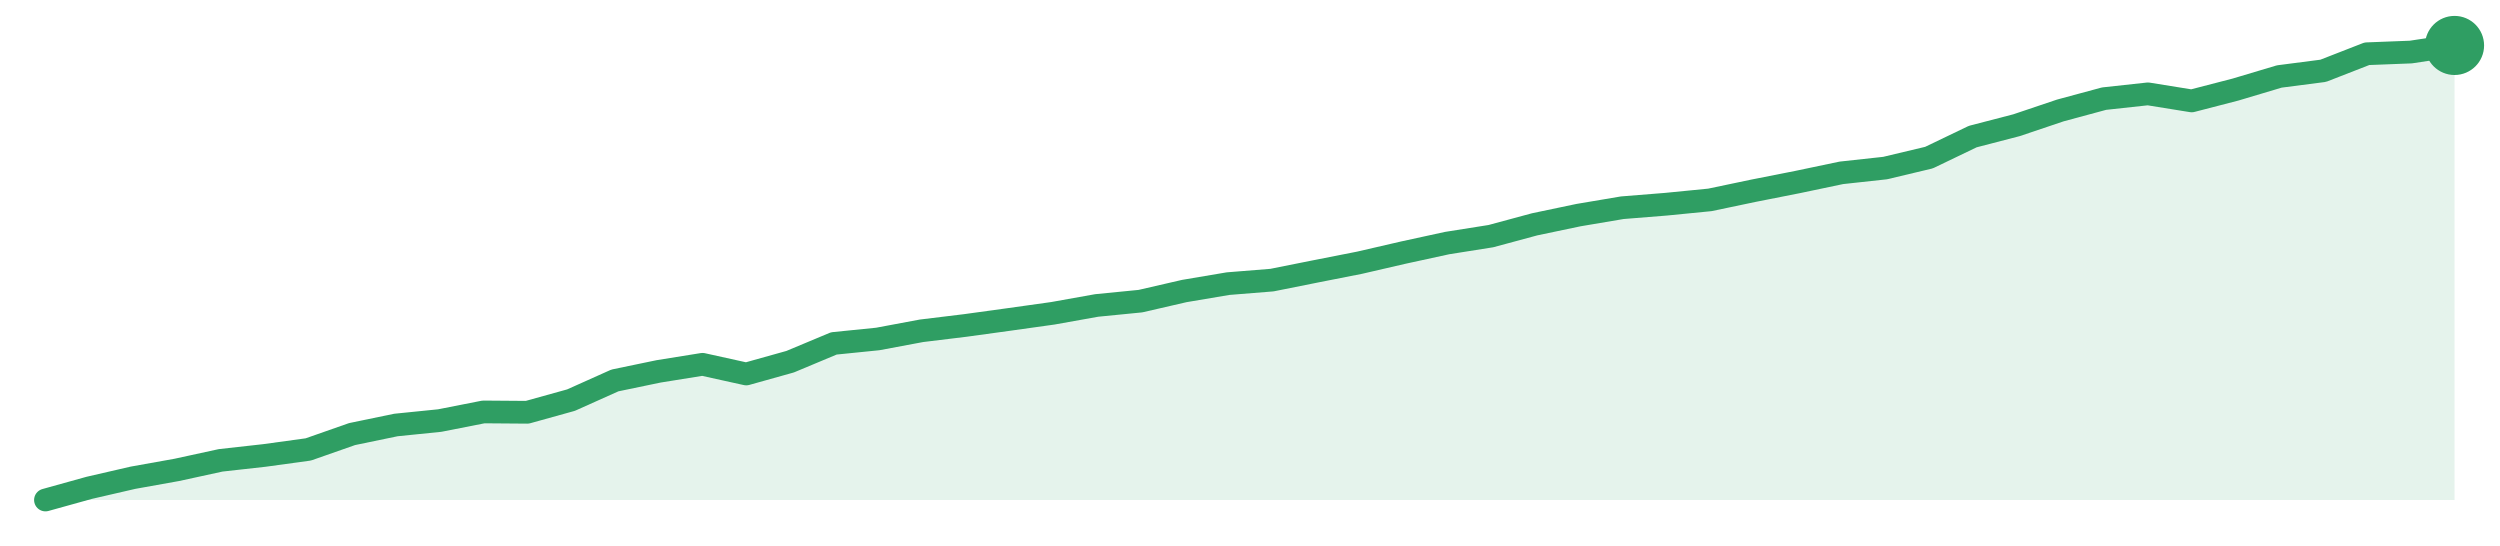
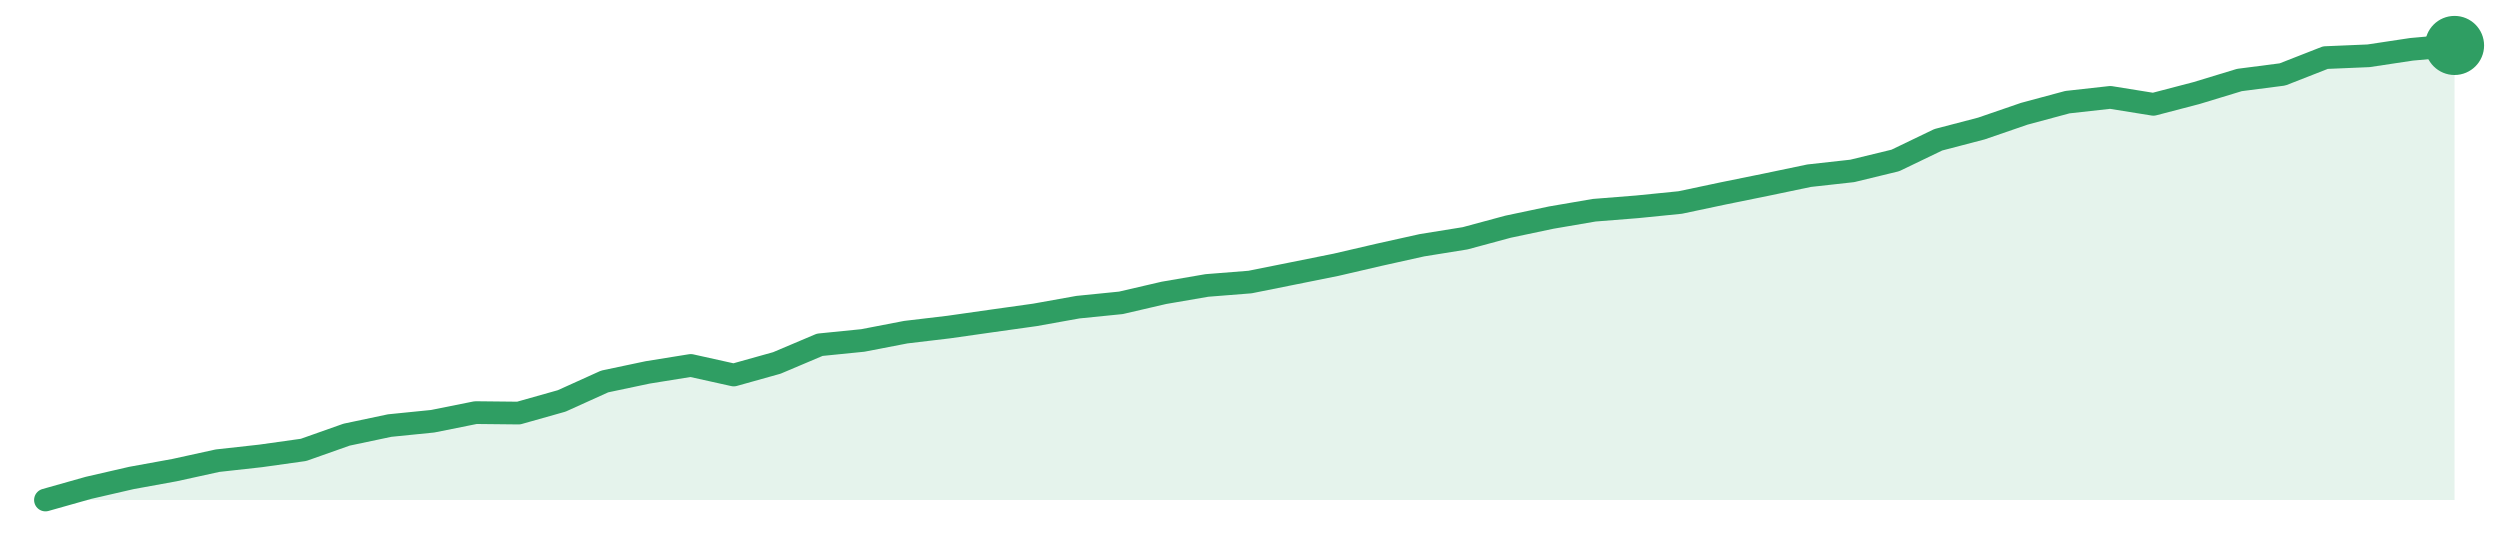
<svg xmlns="http://www.w3.org/2000/svg" width="220" height="48" viewBox="0 0 220 48" role="img" aria-label="trend">
-   <path d="M4.0,44.0 L4.0,44.0 L7.85,42.93 L11.71,42.04 L15.56,41.35 L19.42,40.51 L23.27,40.08 L27.13,39.55 L30.98,38.2 L34.84,37.4 L38.69,37.01 L42.55,36.25 L46.4,36.28 L50.25,35.21 L54.11,33.48 L57.96,32.68 L61.82,32.06 L65.67,32.91 L69.53,31.83 L73.38,30.22 L77.24,29.83 L81.09,29.11 L84.95,28.64 L88.8,28.11 L92.65,27.57 L96.51,26.88 L100.36,26.5 L104.22,25.61 L108.07,24.96 L111.93,24.65 L115.78,23.88 L119.64,23.12 L123.49,22.23 L127.35,21.39 L131.2,20.78 L135.05,19.74 L138.91,18.93 L142.76,18.28 L146.62,17.97 L150.47,17.59 L154.33,16.78 L158.18,16.02 L162.04,15.21 L165.89,14.79 L169.75,13.87 L173.6,12.02 L177.45,11.02 L181.31,9.72 L185.16,8.68 L189.02,8.26 L192.87,8.88 L196.73,7.88 L200.58,6.73 L204.44,6.23 L208.29,4.73 L212.15,4.58 L216.0,4.0 L216.0,44.0 Z" fill="#2f9e631f" />
-   <path d="M4.0,44.0 L7.85,42.93 L11.71,42.04 L15.56,41.35 L19.42,40.51 L23.27,40.08 L27.13,39.55 L30.98,38.2 L34.84,37.4 L38.69,37.01 L42.55,36.25 L46.4,36.28 L50.25,35.21 L54.11,33.48 L57.96,32.68 L61.82,32.06 L65.67,32.91 L69.53,31.83 L73.38,30.22 L77.24,29.83 L81.09,29.11 L84.95,28.64 L88.8,28.11 L92.65,27.57 L96.51,26.88 L100.36,26.5 L104.22,25.61 L108.07,24.96 L111.93,24.65 L115.78,23.88 L119.64,23.12 L123.49,22.23 L127.35,21.39 L131.2,20.78 L135.05,19.74 L138.91,18.93 L142.76,18.28 L146.62,17.97 L150.47,17.59 L154.33,16.78 L158.18,16.02 L162.04,15.21 L165.89,14.79 L169.75,13.87 L173.6,12.02 L177.45,11.02 L181.31,9.72 L185.16,8.68 L189.02,8.26 L192.87,8.88 L196.73,7.88 L200.58,6.73 L204.44,6.23 L208.29,4.73 L212.15,4.58 L216.0,4.0" fill="none" stroke="#2f9e63" stroke-width="2" stroke-linejoin="round" stroke-linecap="round" />
+   <path d="M4.0,44.0 L4.0,44.0 L7.79,42.93 L11.57,42.06 L15.36,41.37 L19.14,40.54 L22.93,40.12 L26.71,39.59 L30.5,38.25 L34.29,37.45 L38.07,37.07 L41.86,36.31 L45.64,36.35 L49.43,35.28 L53.21,33.57 L57.0,32.77 L60.79,32.16 L64.57,33.0 L68.36,31.94 L72.14,30.34 L75.93,29.96 L79.71,29.23 L83.5,28.78 L87.29,28.24 L91.07,27.71 L94.86,27.03 L98.64,26.65 L102.43,25.77 L106.21,25.12 L110.0,24.82 L113.79,24.06 L117.57,23.3 L121.36,22.42 L125.14,21.58 L128.93,20.97 L132.71,19.95 L136.5,19.15 L140.29,18.5 L144.07,18.2 L147.86,17.82 L151.64,17.02 L155.43,16.25 L159.21,15.46 L163.0,15.04 L166.79,14.12 L170.57,12.3 L174.36,11.31 L178.14,10.01 L181.93,8.99 L185.71,8.57 L189.5,9.18 L193.29,8.19 L197.07,7.04 L200.86,6.55 L204.64,5.07 L208.43,4.91 L212.21,4.34 L216.0,4.0 L216.0,44.0 Z" fill="#2f9e631f" />
+   <path d="M4.0,44.0 L7.79,42.93 L11.57,42.06 L15.36,41.37 L19.14,40.54 L22.93,40.12 L26.71,39.59 L30.5,38.25 L34.29,37.45 L38.07,37.07 L41.86,36.31 L45.64,36.35 L49.43,35.28 L53.21,33.57 L57.0,32.77 L60.79,32.16 L64.57,33.0 L68.36,31.94 L72.14,30.34 L75.93,29.96 L79.71,29.23 L83.5,28.78 L87.29,28.24 L91.07,27.71 L94.86,27.03 L98.64,26.65 L102.43,25.77 L106.21,25.12 L110.0,24.82 L113.79,24.06 L117.57,23.3 L121.36,22.42 L125.14,21.58 L128.93,20.97 L132.71,19.95 L136.5,19.15 L140.29,18.5 L144.07,18.2 L147.86,17.82 L151.64,17.02 L155.43,16.25 L159.21,15.46 L163.0,15.04 L166.79,14.12 L170.57,12.3 L174.36,11.31 L178.14,10.01 L181.93,8.99 L185.71,8.57 L189.5,9.18 L193.29,8.19 L197.07,7.04 L200.86,6.55 L204.64,5.07 L208.43,4.91 L212.21,4.34 L216.0,4.0" fill="none" stroke="#2f9e63" stroke-width="2" stroke-linejoin="round" stroke-linecap="round" />
  <circle cx="216.0" cy="4.0" r="2.6" fill="#2f9e63" />
</svg>
